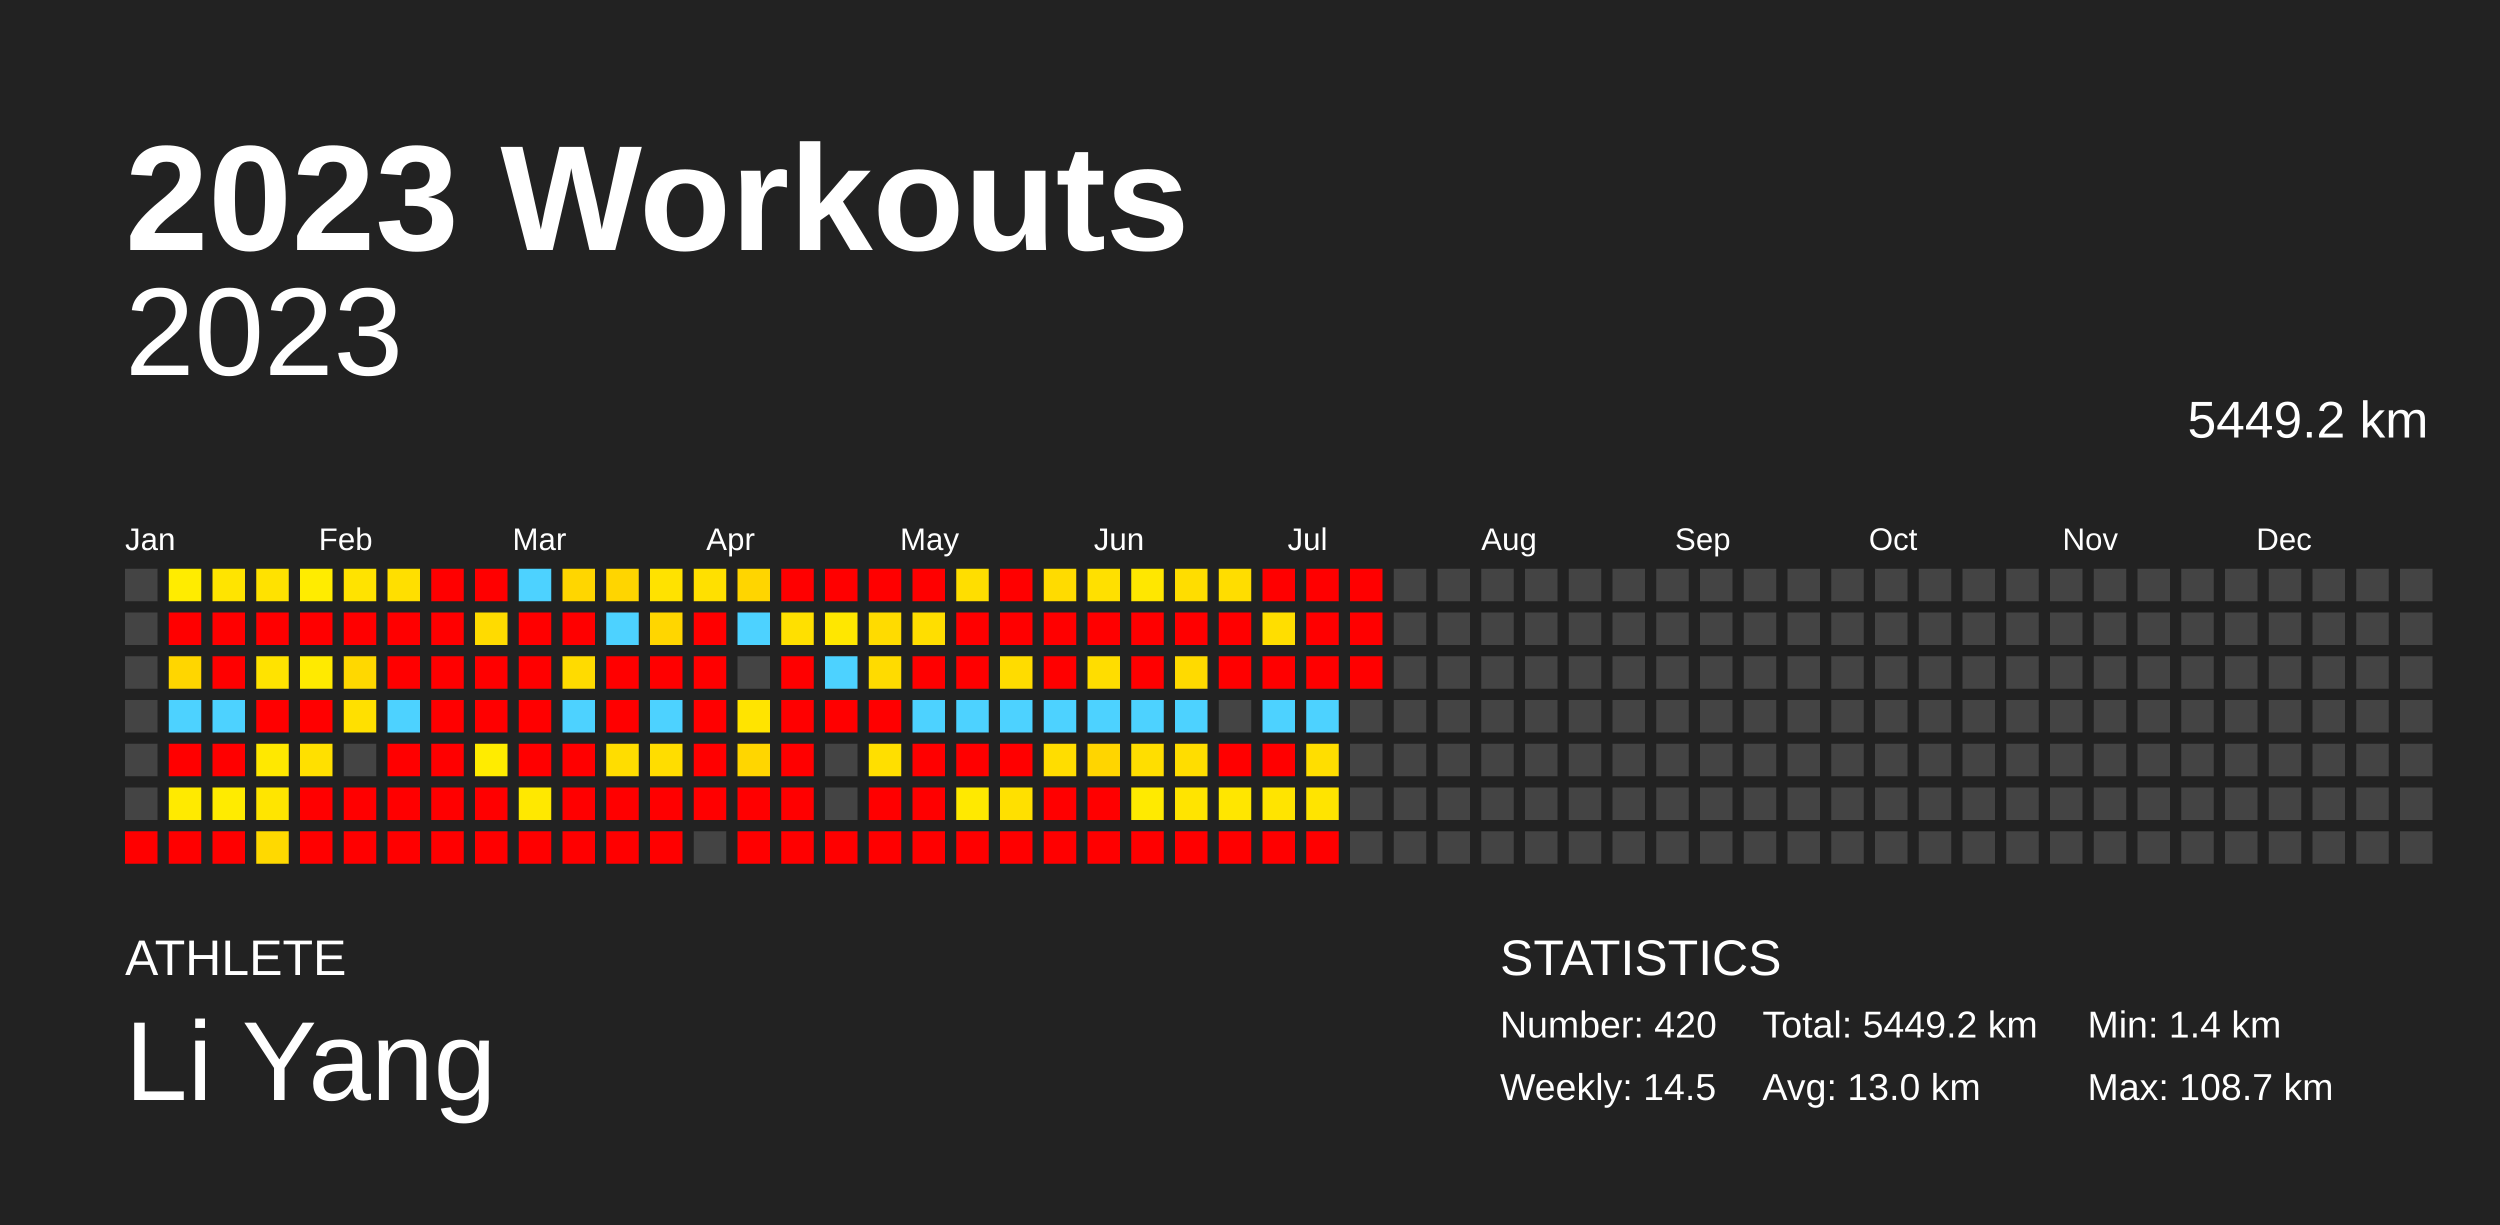
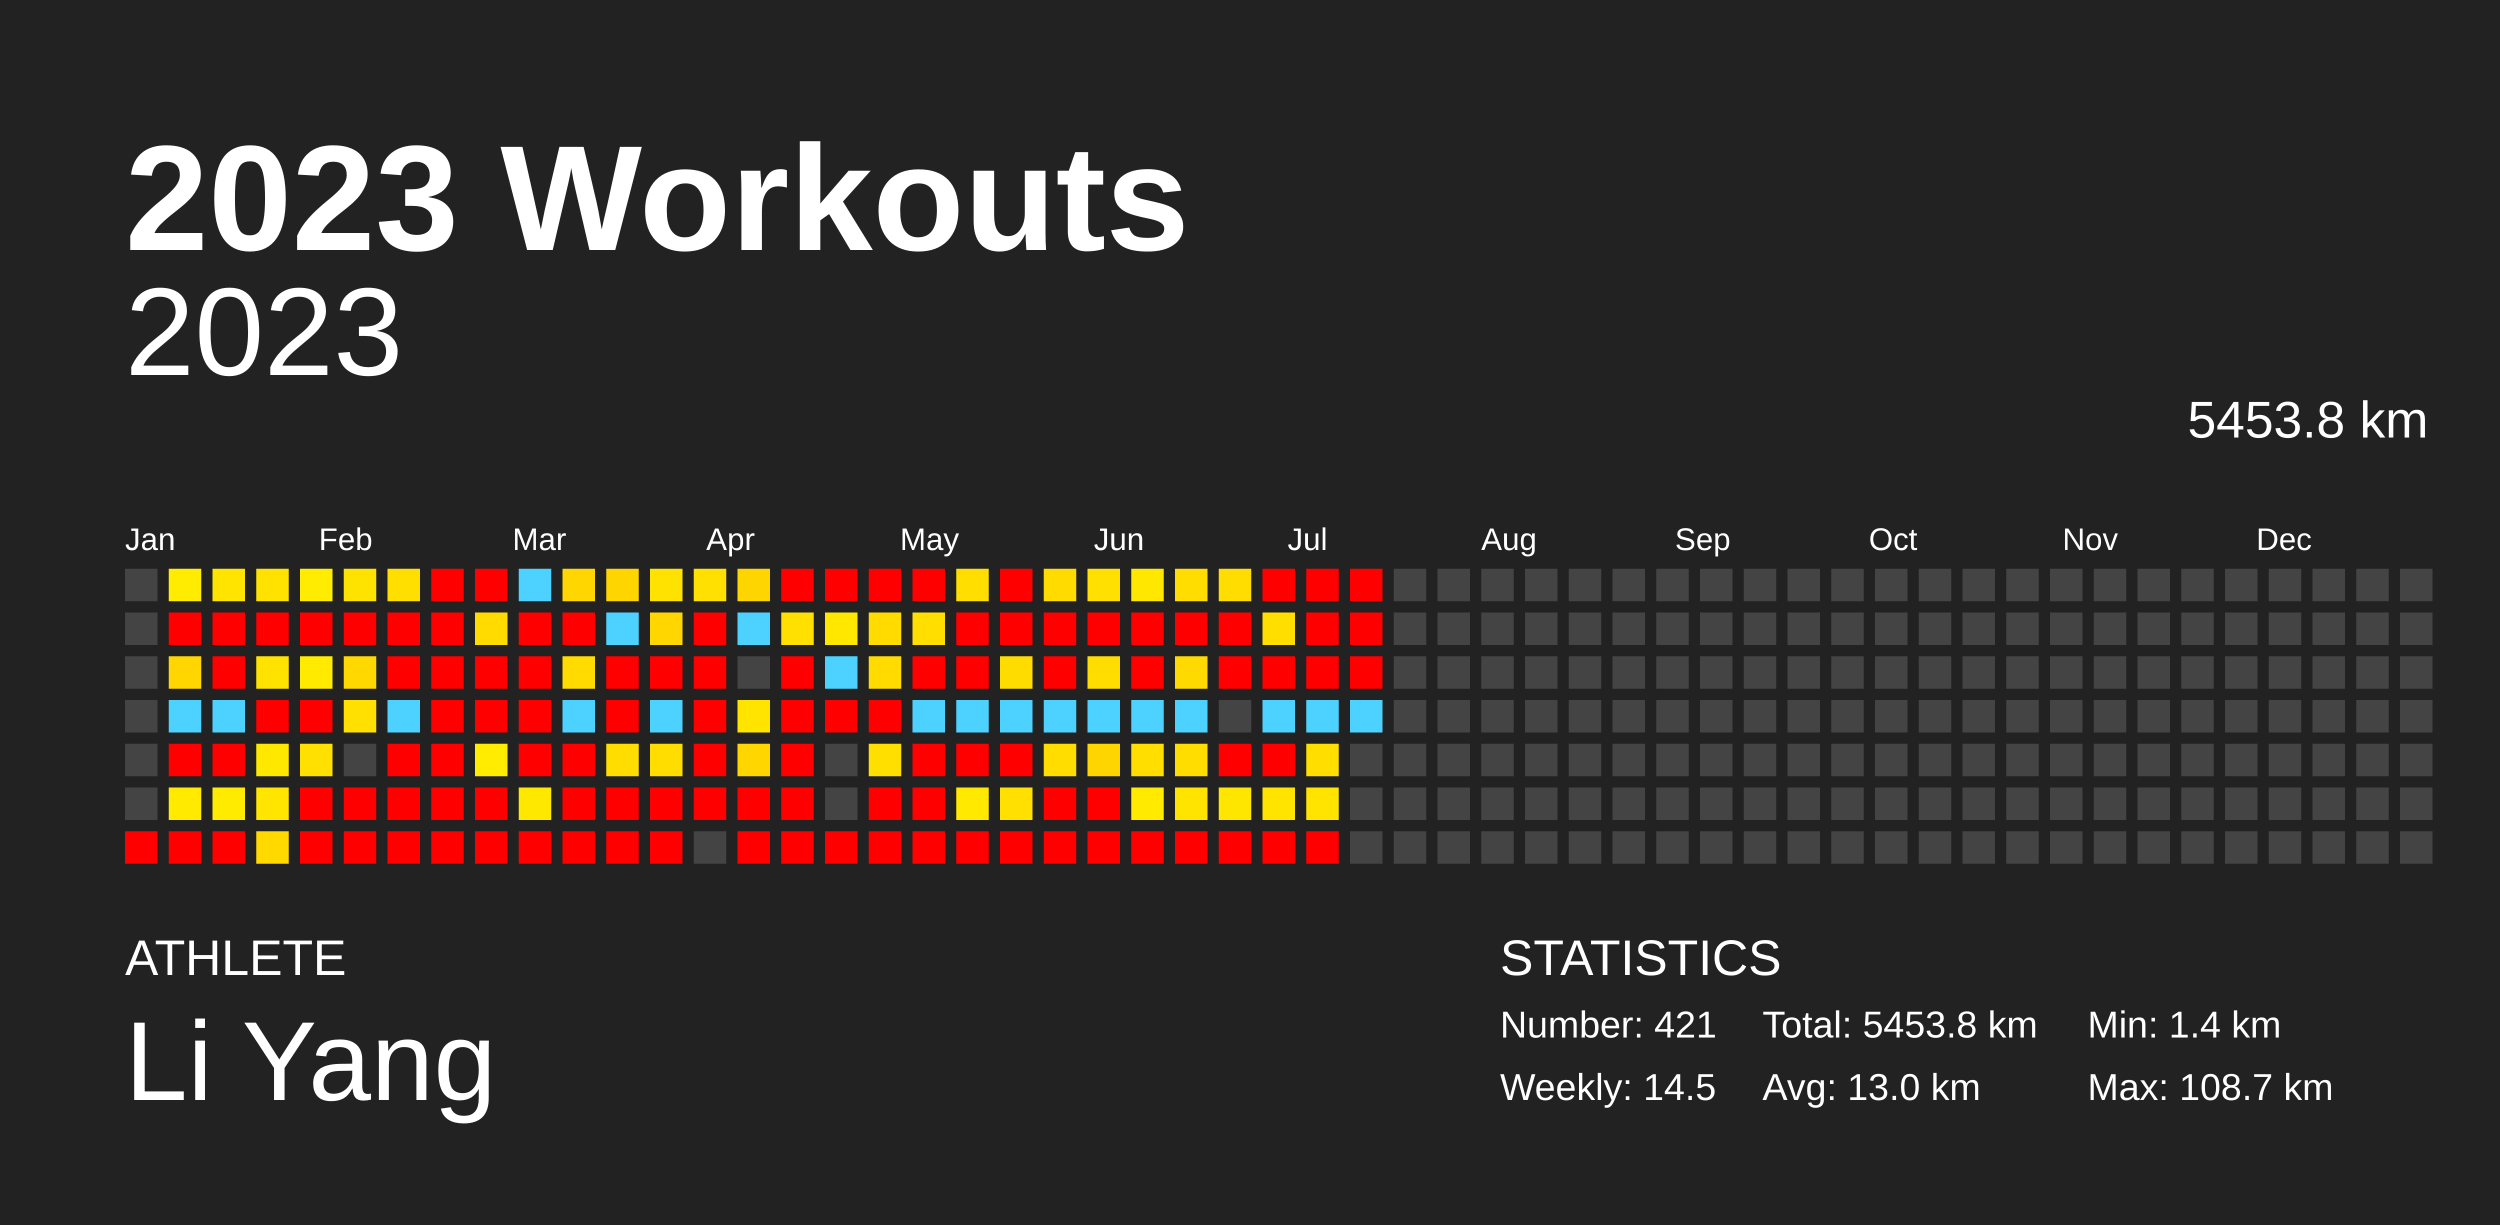
<svg xmlns="http://www.w3.org/2000/svg" baseProfile="full" height="98mm" version="1.1" viewBox="0,0,200,98" width="200mm">
  <defs />
  <rect fill="#222222" height="98" width="200" x="0" y="0" />
  <text fill="#FFFFFF" style="font-size:12px; font-family:Arial; font-weight:bold;" x="10" y="20">2023 Workouts</text>
  <text fill="#FFFFFF" style="font-size:4px; font-family:Arial" x="10" y="78">ATHLETE</text>
  <text fill="#FFFFFF" style="font-size:9px; font-family:Arial" x="10" y="88">Li Yang</text>
  <text fill="#FFFFFF" style="font-size:4px; font-family:Arial" x="120" y="78">STATISTICS</text>
-   <text fill="#FFFFFF" style="font-size:3px; font-family:Arial" x="120" y="83">Number: 420</text>
+   <text fill="#FFFFFF" style="font-size:3px; font-family:Arial" x="120" y="83">Number: 421</text>
  <text fill="#FFFFFF" style="font-size:3px; font-family:Arial" x="120" y="88">Weekly: 14.5</text>
-   <text fill="#FFFFFF" style="font-size:3px; font-family:Arial" x="141" y="83">Total: 5449.2 km</text>
+   <text fill="#FFFFFF" style="font-size:3px; font-family:Arial" x="141" y="83">Total: 5453.8 km</text>
  <text fill="#FFFFFF" style="font-size:3px; font-family:Arial" x="141" y="88">Avg: 13.0 km</text>
  <text fill="#FFFFFF" style="font-size:3px; font-family:Arial" x="167" y="83">Min: 1.4 km</text>
  <text fill="#FFFFFF" style="font-size:3px; font-family:Arial" x="167" y="88">Max: 108.7 km</text>
  <text alignment-baseline="hanging" fill="#FFFFFF" style="font-size:10.0px; font-family:Arial;" x="10" y="30">2023</text>
-   <text alignment-baseline="hanging" fill="#FFFFFF" style="font-size:4.125px; font-family:Arial;" x="175" y="35">5449.2 km</text>
+   <text alignment-baseline="hanging" fill="#FFFFFF" style="font-size:4.125px; font-family:Arial;" x="175" y="35">5453.8 km</text>
  <text fill="#FFFFFF" style="font-size:2.5px; font-family:Arial" x="10.0" y="44">Jan</text>
  <text fill="#FFFFFF" style="font-size:2.5px; font-family:Arial" x="25.5" y="44">Feb</text>
  <text fill="#FFFFFF" style="font-size:2.5px; font-family:Arial" x="41.0" y="44">Mar</text>
  <text fill="#FFFFFF" style="font-size:2.5px; font-family:Arial" x="56.5" y="44">Apr</text>
  <text fill="#FFFFFF" style="font-size:2.5px; font-family:Arial" x="72.0" y="44">May</text>
  <text fill="#FFFFFF" style="font-size:2.5px; font-family:Arial" x="87.5" y="44">Jun</text>
  <text fill="#FFFFFF" style="font-size:2.5px; font-family:Arial" x="103.0" y="44">Jul</text>
  <text fill="#FFFFFF" style="font-size:2.5px; font-family:Arial" x="118.5" y="44">Aug</text>
  <text fill="#FFFFFF" style="font-size:2.5px; font-family:Arial" x="134.0" y="44">Sep</text>
  <text fill="#FFFFFF" style="font-size:2.5px; font-family:Arial" x="149.5" y="44">Oct</text>
  <text fill="#FFFFFF" style="font-size:2.5px; font-family:Arial" x="165.0" y="44">Nov</text>
  <text fill="#FFFFFF" style="font-size:2.5px; font-family:Arial" x="180.5" y="44">Dec</text>
  <rect fill="#444444" height="2.6" width="2.6" x="10.0" y="45.5" />
  <rect fill="#444444" height="2.6" width="2.6" x="10.0" y="49.0" />
  <rect fill="#444444" height="2.6" width="2.6" x="10.0" y="52.5" />
  <rect fill="#444444" height="2.6" width="2.6" x="10.0" y="56.0" />
  <rect fill="#444444" height="2.6" width="2.6" x="10.0" y="59.5" />
  <rect fill="#444444" height="2.6" width="2.6" x="10.0" y="63.0" />
  <rect fill="red" height="2.6" width="2.6" x="10.0" y="66.5" />
  <rect fill="#ffec00" height="2.6" width="2.6" x="13.5" y="45.5" />
  <rect fill="red" height="2.6" width="2.6" x="13.5" y="49.0" />
  <rect fill="#ffd600" height="2.6" width="2.6" x="13.5" y="52.5" />
  <rect fill="#4dd2ff" height="2.6" width="2.6" x="13.5" y="56.0" />
  <rect fill="red" height="2.6" width="2.6" x="13.5" y="59.5" />
  <rect fill="#ffea00" height="2.6" width="2.6" x="13.5" y="63.0" />
  <rect fill="red" height="2.6" width="2.6" x="13.5" y="66.5" />
  <rect fill="#ffe400" height="2.6" width="2.6" x="17.0" y="45.5" />
  <rect fill="red" height="2.6" width="2.6" x="17.0" y="49.0" />
  <rect fill="red" height="2.6" width="2.6" x="17.0" y="52.5" />
  <rect fill="#4dd2ff" height="2.6" width="2.6" x="17.0" y="56.0" />
  <rect fill="red" height="2.6" width="2.6" x="17.0" y="59.5" />
  <rect fill="#ffeb00" height="2.6" width="2.6" x="17.0" y="63.0" />
  <rect fill="red" height="2.6" width="2.6" x="17.0" y="66.5" />
  <rect fill="#ffe200" height="2.6" width="2.6" x="20.5" y="45.5" />
  <rect fill="red" height="2.6" width="2.6" x="20.5" y="49.0" />
  <rect fill="#ffe300" height="2.6" width="2.6" x="20.5" y="52.5" />
  <rect fill="red" height="2.6" width="2.6" x="20.5" y="56.0" />
  <rect fill="#ffe800" height="2.6" width="2.6" x="20.5" y="59.5" />
  <rect fill="#ffe500" height="2.6" width="2.6" x="20.5" y="63.0" />
  <rect fill="#ffd900" height="2.6" width="2.6" x="20.5" y="66.5" />
  <rect fill="#ffec00" height="2.6" width="2.6" x="24.0" y="45.5" />
  <rect fill="red" height="2.6" width="2.6" x="24.0" y="49.0" />
  <rect fill="#ffea00" height="2.6" width="2.6" x="24.0" y="52.5" />
  <rect fill="red" height="2.6" width="2.6" x="24.0" y="56.0" />
  <rect fill="#ffe000" height="2.6" width="2.6" x="24.0" y="59.5" />
  <rect fill="red" height="2.6" width="2.6" x="24.0" y="63.0" />
  <rect fill="red" height="2.6" width="2.6" x="24.0" y="66.5" />
  <rect fill="#ffe300" height="2.6" width="2.6" x="27.5" y="45.5" />
  <rect fill="red" height="2.6" width="2.6" x="27.5" y="49.0" />
  <rect fill="#ffd800" height="2.6" width="2.6" x="27.5" y="52.5" />
  <rect fill="#ffe000" height="2.6" width="2.6" x="27.5" y="56.0" />
  <rect fill="#444444" height="2.6" width="2.6" x="27.5" y="59.5" />
  <rect fill="red" height="2.6" width="2.6" x="27.5" y="63.0" />
  <rect fill="red" height="2.6" width="2.6" x="27.5" y="66.5" />
  <rect fill="#ffdf00" height="2.6" width="2.6" x="31.0" y="45.5" />
  <rect fill="red" height="2.6" width="2.6" x="31.0" y="49.0" />
  <rect fill="red" height="2.6" width="2.6" x="31.0" y="52.5" />
  <rect fill="#4dd2ff" height="2.6" width="2.6" x="31.0" y="56.0" />
  <rect fill="red" height="2.6" width="2.6" x="31.0" y="59.5" />
  <rect fill="red" height="2.6" width="2.6" x="31.0" y="63.0" />
  <rect fill="red" height="2.6" width="2.6" x="31.0" y="66.5" />
  <rect fill="red" height="2.6" width="2.6" x="34.5" y="45.5" />
  <rect fill="red" height="2.6" width="2.6" x="34.5" y="49.0" />
  <rect fill="red" height="2.6" width="2.6" x="34.5" y="52.5" />
  <rect fill="red" height="2.6" width="2.6" x="34.5" y="56.0" />
  <rect fill="red" height="2.6" width="2.6" x="34.5" y="59.5" />
  <rect fill="red" height="2.6" width="2.6" x="34.5" y="63.0" />
  <rect fill="red" height="2.6" width="2.6" x="34.5" y="66.5" />
  <rect fill="red" height="2.6" width="2.6" x="38.0" y="45.5" />
  <rect fill="#ffdb00" height="2.6" width="2.6" x="38.0" y="49.0" />
  <rect fill="red" height="2.6" width="2.6" x="38.0" y="52.5" />
  <rect fill="red" height="2.6" width="2.6" x="38.0" y="56.0" />
  <rect fill="#ffec00" height="2.6" width="2.6" x="38.0" y="59.5" />
  <rect fill="red" height="2.6" width="2.6" x="38.0" y="63.0" />
  <rect fill="red" height="2.6" width="2.6" x="38.0" y="66.5" />
  <rect fill="#4dd2ff" height="2.6" width="2.6" x="41.5" y="45.5" />
  <rect fill="red" height="2.6" width="2.6" x="41.5" y="49.0" />
  <rect fill="red" height="2.6" width="2.6" x="41.5" y="52.5" />
  <rect fill="red" height="2.6" width="2.6" x="41.5" y="56.0" />
  <rect fill="red" height="2.6" width="2.6" x="41.5" y="59.5" />
  <rect fill="#ffe800" height="2.6" width="2.6" x="41.5" y="63.0" />
  <rect fill="red" height="2.6" width="2.6" x="41.5" y="66.5" />
  <rect fill="#ffd600" height="2.6" width="2.6" x="45.0" y="45.5" />
  <rect fill="red" height="2.6" width="2.6" x="45.0" y="49.0" />
  <rect fill="#ffdb00" height="2.6" width="2.6" x="45.0" y="52.5" />
  <rect fill="#4dd2ff" height="2.6" width="2.6" x="45.0" y="56.0" />
  <rect fill="red" height="2.6" width="2.6" x="45.0" y="59.5" />
  <rect fill="red" height="2.6" width="2.6" x="45.0" y="63.0" />
  <rect fill="red" height="2.6" width="2.6" x="45.0" y="66.5" />
  <rect fill="#ffd500" height="2.6" width="2.6" x="48.5" y="45.5" />
  <rect fill="#4dd2ff" height="2.6" width="2.6" x="48.5" y="49.0" />
  <rect fill="red" height="2.6" width="2.6" x="48.5" y="52.5" />
  <rect fill="red" height="2.6" width="2.6" x="48.5" y="56.0" />
  <rect fill="#ffdd00" height="2.6" width="2.6" x="48.5" y="59.5" />
  <rect fill="red" height="2.6" width="2.6" x="48.5" y="63.0" />
  <rect fill="red" height="2.6" width="2.6" x="48.5" y="66.5" />
  <rect fill="#ffe200" height="2.6" width="2.6" x="52.0" y="45.5" />
  <rect fill="#ffd600" height="2.6" width="2.6" x="52.0" y="49.0" />
  <rect fill="red" height="2.6" width="2.6" x="52.0" y="52.5" />
  <rect fill="#4dd2ff" height="2.6" width="2.6" x="52.0" y="56.0" />
  <rect fill="#ffdd00" height="2.6" width="2.6" x="52.0" y="59.5" />
  <rect fill="red" height="2.6" width="2.6" x="52.0" y="63.0" />
  <rect fill="red" height="2.6" width="2.6" x="52.0" y="66.5" />
  <rect fill="#ffe000" height="2.6" width="2.6" x="55.5" y="45.5" />
  <rect fill="red" height="2.6" width="2.6" x="55.5" y="49.0" />
  <rect fill="red" height="2.6" width="2.6" x="55.5" y="52.5" />
  <rect fill="red" height="2.6" width="2.6" x="55.5" y="56.0" />
  <rect fill="red" height="2.6" width="2.6" x="55.5" y="59.5" />
  <rect fill="red" height="2.6" width="2.6" x="55.5" y="63.0" />
  <rect fill="#444444" height="2.6" width="2.6" x="55.5" y="66.5" />
  <rect fill="#ffd500" height="2.6" width="2.6" x="59.0" y="45.5" />
  <rect fill="#4dd2ff" height="2.6" width="2.6" x="59.0" y="49.0" />
  <rect fill="#444444" height="2.6" width="2.6" x="59.0" y="52.5" />
  <rect fill="#ffe400" height="2.6" width="2.6" x="59.0" y="56.0" />
  <rect fill="#ffd600" height="2.6" width="2.6" x="59.0" y="59.5" />
  <rect fill="red" height="2.6" width="2.6" x="59.0" y="63.0" />
  <rect fill="red" height="2.6" width="2.6" x="59.0" y="66.5" />
  <rect fill="red" height="2.6" width="2.6" x="62.5" y="45.5" />
  <rect fill="#ffe000" height="2.6" width="2.6" x="62.5" y="49.0" />
  <rect fill="red" height="2.6" width="2.6" x="62.5" y="52.5" />
  <rect fill="red" height="2.6" width="2.6" x="62.5" y="56.0" />
  <rect fill="red" height="2.6" width="2.6" x="62.5" y="59.5" />
  <rect fill="red" height="2.6" width="2.6" x="62.5" y="63.0" />
  <rect fill="red" height="2.6" width="2.6" x="62.5" y="66.5" />
  <rect fill="red" height="2.6" width="2.6" x="66.0" y="45.5" />
  <rect fill="#ffe700" height="2.6" width="2.6" x="66.0" y="49.0" />
  <rect fill="#4dd2ff" height="2.6" width="2.6" x="66.0" y="52.5" />
  <rect fill="red" height="2.6" width="2.6" x="66.0" y="56.0" />
  <rect fill="#444444" height="2.6" width="2.6" x="66.0" y="59.5" />
  <rect fill="#444444" height="2.6" width="2.6" x="66.0" y="63.0" />
  <rect fill="red" height="2.6" width="2.6" x="66.0" y="66.5" />
  <rect fill="red" height="2.6" width="2.6" x="69.5" y="45.5" />
  <rect fill="#ffdb00" height="2.6" width="2.6" x="69.5" y="49.0" />
  <rect fill="#ffdb00" height="2.6" width="2.6" x="69.5" y="52.5" />
  <rect fill="red" height="2.6" width="2.6" x="69.5" y="56.0" />
  <rect fill="#ffdf00" height="2.6" width="2.6" x="69.5" y="59.5" />
  <rect fill="red" height="2.6" width="2.6" x="69.5" y="63.0" />
  <rect fill="red" height="2.6" width="2.6" x="69.5" y="66.5" />
  <rect fill="red" height="2.6" width="2.6" x="73.0" y="45.5" />
  <rect fill="#ffde00" height="2.6" width="2.6" x="73.0" y="49.0" />
  <rect fill="red" height="2.6" width="2.6" x="73.0" y="52.5" />
  <rect fill="#4dd2ff" height="2.6" width="2.6" x="73.0" y="56.0" />
  <rect fill="red" height="2.6" width="2.6" x="73.0" y="59.5" />
  <rect fill="red" height="2.6" width="2.6" x="73.0" y="63.0" />
  <rect fill="red" height="2.6" width="2.6" x="73.0" y="66.5" />
  <rect fill="#ffde00" height="2.6" width="2.6" x="76.5" y="45.5" />
  <rect fill="red" height="2.6" width="2.6" x="76.5" y="49.0" />
  <rect fill="red" height="2.6" width="2.6" x="76.5" y="52.5" />
  <rect fill="#4dd2ff" height="2.6" width="2.6" x="76.5" y="56.0" />
  <rect fill="red" height="2.6" width="2.6" x="76.5" y="59.5" />
  <rect fill="#ffe900" height="2.6" width="2.6" x="76.5" y="63.0" />
  <rect fill="red" height="2.6" width="2.6" x="76.5" y="66.5" />
  <rect fill="red" height="2.6" width="2.6" x="80.0" y="45.5" />
  <rect fill="red" height="2.6" width="2.6" x="80.0" y="49.0" />
  <rect fill="#ffdc00" height="2.6" width="2.6" x="80.0" y="52.5" />
  <rect fill="#4dd2ff" height="2.6" width="2.6" x="80.0" y="56.0" />
  <rect fill="red" height="2.6" width="2.6" x="80.0" y="59.5" />
  <rect fill="#ffe000" height="2.6" width="2.6" x="80.0" y="63.0" />
  <rect fill="red" height="2.6" width="2.6" x="80.0" y="66.5" />
  <rect fill="#ffdb00" height="2.6" width="2.6" x="83.5" y="45.5" />
  <rect fill="red" height="2.6" width="2.6" x="83.5" y="49.0" />
  <rect fill="red" height="2.6" width="2.6" x="83.5" y="52.5" />
  <rect fill="#4dd2ff" height="2.6" width="2.6" x="83.5" y="56.0" />
  <rect fill="#ffdd00" height="2.6" width="2.6" x="83.5" y="59.5" />
  <rect fill="red" height="2.6" width="2.6" x="83.5" y="63.0" />
  <rect fill="red" height="2.6" width="2.6" x="83.5" y="66.5" />
  <rect fill="#ffe000" height="2.6" width="2.6" x="87.0" y="45.5" />
  <rect fill="red" height="2.6" width="2.6" x="87.0" y="49.0" />
  <rect fill="#ffdd00" height="2.6" width="2.6" x="87.0" y="52.5" />
  <rect fill="#4dd2ff" height="2.6" width="2.6" x="87.0" y="56.0" />
  <rect fill="#ffd500" height="2.6" width="2.6" x="87.0" y="59.5" />
  <rect fill="red" height="2.6" width="2.6" x="87.0" y="63.0" />
  <rect fill="red" height="2.6" width="2.6" x="87.0" y="66.5" />
  <rect fill="#ffe700" height="2.6" width="2.6" x="90.5" y="45.5" />
  <rect fill="red" height="2.6" width="2.6" x="90.5" y="49.0" />
  <rect fill="red" height="2.6" width="2.6" x="90.5" y="52.5" />
  <rect fill="#4dd2ff" height="2.6" width="2.6" x="90.5" y="56.0" />
  <rect fill="#ffde00" height="2.6" width="2.6" x="90.5" y="59.5" />
  <rect fill="#ffea00" height="2.6" width="2.6" x="90.5" y="63.0" />
  <rect fill="red" height="2.6" width="2.6" x="90.5" y="66.5" />
  <rect fill="#ffdd00" height="2.6" width="2.6" x="94.0" y="45.5" />
  <rect fill="red" height="2.6" width="2.6" x="94.0" y="49.0" />
  <rect fill="#ffda00" height="2.6" width="2.6" x="94.0" y="52.5" />
  <rect fill="#4dd2ff" height="2.6" width="2.6" x="94.0" y="56.0" />
  <rect fill="#ffdd00" height="2.6" width="2.6" x="94.0" y="59.5" />
  <rect fill="#ffe400" height="2.6" width="2.6" x="94.0" y="63.0" />
  <rect fill="red" height="2.6" width="2.6" x="94.0" y="66.5" />
  <rect fill="#ffdd00" height="2.6" width="2.6" x="97.5" y="45.5" />
  <rect fill="red" height="2.6" width="2.6" x="97.5" y="49.0" />
  <rect fill="red" height="2.6" width="2.6" x="97.5" y="52.5" />
  <rect fill="#444444" height="2.6" width="2.6" x="97.5" y="56.0" />
  <rect fill="red" height="2.6" width="2.6" x="97.5" y="59.5" />
  <rect fill="#ffe600" height="2.6" width="2.6" x="97.5" y="63.0" />
  <rect fill="red" height="2.6" width="2.6" x="97.5" y="66.5" />
  <rect fill="red" height="2.6" width="2.6" x="101.0" y="45.5" />
  <rect fill="#ffde00" height="2.6" width="2.6" x="101.0" y="49.0" />
  <rect fill="red" height="2.6" width="2.6" x="101.0" y="52.5" />
  <rect fill="#4dd2ff" height="2.6" width="2.6" x="101.0" y="56.0" />
  <rect fill="red" height="2.6" width="2.6" x="101.0" y="59.5" />
  <rect fill="#ffe400" height="2.6" width="2.6" x="101.0" y="63.0" />
  <rect fill="red" height="2.6" width="2.6" x="101.0" y="66.5" />
  <rect fill="red" height="2.6" width="2.6" x="104.5" y="45.5" />
  <rect fill="red" height="2.6" width="2.6" x="104.5" y="49.0" />
  <rect fill="red" height="2.6" width="2.6" x="104.5" y="52.5" />
  <rect fill="#4dd2ff" height="2.6" width="2.6" x="104.5" y="56.0" />
  <rect fill="#ffde00" height="2.6" width="2.6" x="104.5" y="59.5" />
  <rect fill="#ffe400" height="2.6" width="2.6" x="104.5" y="63.0" />
  <rect fill="red" height="2.6" width="2.6" x="104.5" y="66.5" />
  <rect fill="red" height="2.6" width="2.6" x="108.0" y="45.5" />
  <rect fill="red" height="2.6" width="2.6" x="108.0" y="49.0" />
  <rect fill="red" height="2.6" width="2.6" x="108.0" y="52.5" />
-   <rect fill="#444444" height="2.6" width="2.6" x="108.0" y="56.0" />
+   <rect fill="#4dd2ff" height="2.6" width="2.6" x="108.0" y="56.0" />
  <rect fill="#444444" height="2.6" width="2.6" x="108.0" y="59.5" />
  <rect fill="#444444" height="2.6" width="2.6" x="108.0" y="63.0" />
  <rect fill="#444444" height="2.6" width="2.6" x="108.0" y="66.5" />
  <rect fill="#444444" height="2.6" width="2.6" x="111.5" y="45.5" />
  <rect fill="#444444" height="2.6" width="2.6" x="111.5" y="49.0" />
  <rect fill="#444444" height="2.6" width="2.6" x="111.5" y="52.5" />
  <rect fill="#444444" height="2.6" width="2.6" x="111.5" y="56.0" />
  <rect fill="#444444" height="2.6" width="2.6" x="111.5" y="59.5" />
  <rect fill="#444444" height="2.6" width="2.6" x="111.5" y="63.0" />
  <rect fill="#444444" height="2.6" width="2.6" x="111.5" y="66.5" />
  <rect fill="#444444" height="2.6" width="2.6" x="115.0" y="45.5" />
  <rect fill="#444444" height="2.6" width="2.6" x="115.0" y="49.0" />
  <rect fill="#444444" height="2.6" width="2.6" x="115.0" y="52.5" />
  <rect fill="#444444" height="2.6" width="2.6" x="115.0" y="56.0" />
  <rect fill="#444444" height="2.6" width="2.6" x="115.0" y="59.5" />
  <rect fill="#444444" height="2.6" width="2.6" x="115.0" y="63.0" />
  <rect fill="#444444" height="2.6" width="2.6" x="115.0" y="66.5" />
  <rect fill="#444444" height="2.6" width="2.6" x="118.5" y="45.5" />
  <rect fill="#444444" height="2.6" width="2.6" x="118.5" y="49.0" />
  <rect fill="#444444" height="2.6" width="2.6" x="118.5" y="52.5" />
  <rect fill="#444444" height="2.6" width="2.6" x="118.5" y="56.0" />
  <rect fill="#444444" height="2.6" width="2.6" x="118.5" y="59.5" />
  <rect fill="#444444" height="2.6" width="2.6" x="118.5" y="63.0" />
  <rect fill="#444444" height="2.6" width="2.6" x="118.5" y="66.5" />
  <rect fill="#444444" height="2.6" width="2.6" x="122.0" y="45.5" />
  <rect fill="#444444" height="2.6" width="2.6" x="122.0" y="49.0" />
  <rect fill="#444444" height="2.6" width="2.6" x="122.0" y="52.5" />
  <rect fill="#444444" height="2.6" width="2.6" x="122.0" y="56.0" />
  <rect fill="#444444" height="2.6" width="2.6" x="122.0" y="59.5" />
  <rect fill="#444444" height="2.6" width="2.6" x="122.0" y="63.0" />
  <rect fill="#444444" height="2.6" width="2.6" x="122.0" y="66.5" />
  <rect fill="#444444" height="2.6" width="2.6" x="125.5" y="45.5" />
  <rect fill="#444444" height="2.6" width="2.6" x="125.5" y="49.0" />
  <rect fill="#444444" height="2.6" width="2.6" x="125.5" y="52.5" />
  <rect fill="#444444" height="2.6" width="2.6" x="125.5" y="56.0" />
  <rect fill="#444444" height="2.6" width="2.6" x="125.5" y="59.5" />
  <rect fill="#444444" height="2.6" width="2.6" x="125.5" y="63.0" />
  <rect fill="#444444" height="2.6" width="2.6" x="125.5" y="66.5" />
  <rect fill="#444444" height="2.6" width="2.6" x="129.0" y="45.5" />
  <rect fill="#444444" height="2.6" width="2.6" x="129.0" y="49.0" />
  <rect fill="#444444" height="2.6" width="2.6" x="129.0" y="52.5" />
  <rect fill="#444444" height="2.6" width="2.6" x="129.0" y="56.0" />
  <rect fill="#444444" height="2.6" width="2.6" x="129.0" y="59.5" />
  <rect fill="#444444" height="2.6" width="2.6" x="129.0" y="63.0" />
  <rect fill="#444444" height="2.6" width="2.6" x="129.0" y="66.5" />
  <rect fill="#444444" height="2.6" width="2.6" x="132.5" y="45.5" />
  <rect fill="#444444" height="2.6" width="2.6" x="132.5" y="49.0" />
  <rect fill="#444444" height="2.6" width="2.6" x="132.5" y="52.5" />
  <rect fill="#444444" height="2.6" width="2.6" x="132.5" y="56.0" />
  <rect fill="#444444" height="2.6" width="2.6" x="132.5" y="59.5" />
  <rect fill="#444444" height="2.6" width="2.6" x="132.5" y="63.0" />
  <rect fill="#444444" height="2.6" width="2.6" x="132.5" y="66.5" />
  <rect fill="#444444" height="2.6" width="2.6" x="136.0" y="45.5" />
  <rect fill="#444444" height="2.6" width="2.6" x="136.0" y="49.0" />
  <rect fill="#444444" height="2.6" width="2.6" x="136.0" y="52.5" />
  <rect fill="#444444" height="2.6" width="2.6" x="136.0" y="56.0" />
  <rect fill="#444444" height="2.6" width="2.6" x="136.0" y="59.5" />
  <rect fill="#444444" height="2.6" width="2.6" x="136.0" y="63.0" />
  <rect fill="#444444" height="2.6" width="2.6" x="136.0" y="66.5" />
  <rect fill="#444444" height="2.6" width="2.6" x="139.5" y="45.5" />
  <rect fill="#444444" height="2.6" width="2.6" x="139.5" y="49.0" />
  <rect fill="#444444" height="2.6" width="2.6" x="139.5" y="52.5" />
  <rect fill="#444444" height="2.6" width="2.6" x="139.5" y="56.0" />
  <rect fill="#444444" height="2.6" width="2.6" x="139.5" y="59.5" />
  <rect fill="#444444" height="2.6" width="2.6" x="139.5" y="63.0" />
  <rect fill="#444444" height="2.6" width="2.6" x="139.5" y="66.5" />
  <rect fill="#444444" height="2.6" width="2.6" x="143.0" y="45.5" />
  <rect fill="#444444" height="2.6" width="2.6" x="143.0" y="49.0" />
  <rect fill="#444444" height="2.6" width="2.6" x="143.0" y="52.5" />
  <rect fill="#444444" height="2.6" width="2.6" x="143.0" y="56.0" />
  <rect fill="#444444" height="2.6" width="2.6" x="143.0" y="59.5" />
  <rect fill="#444444" height="2.6" width="2.6" x="143.0" y="63.0" />
  <rect fill="#444444" height="2.6" width="2.6" x="143.0" y="66.5" />
  <rect fill="#444444" height="2.6" width="2.6" x="146.5" y="45.5" />
  <rect fill="#444444" height="2.6" width="2.6" x="146.5" y="49.0" />
  <rect fill="#444444" height="2.6" width="2.6" x="146.5" y="52.5" />
  <rect fill="#444444" height="2.6" width="2.6" x="146.5" y="56.0" />
  <rect fill="#444444" height="2.6" width="2.6" x="146.5" y="59.5" />
  <rect fill="#444444" height="2.6" width="2.6" x="146.5" y="63.0" />
  <rect fill="#444444" height="2.6" width="2.6" x="146.5" y="66.5" />
  <rect fill="#444444" height="2.6" width="2.6" x="150.0" y="45.5" />
  <rect fill="#444444" height="2.6" width="2.6" x="150.0" y="49.0" />
  <rect fill="#444444" height="2.6" width="2.6" x="150.0" y="52.5" />
  <rect fill="#444444" height="2.6" width="2.6" x="150.0" y="56.0" />
  <rect fill="#444444" height="2.6" width="2.6" x="150.0" y="59.5" />
  <rect fill="#444444" height="2.6" width="2.6" x="150.0" y="63.0" />
  <rect fill="#444444" height="2.6" width="2.6" x="150.0" y="66.5" />
  <rect fill="#444444" height="2.6" width="2.6" x="153.5" y="45.5" />
  <rect fill="#444444" height="2.6" width="2.6" x="153.5" y="49.0" />
  <rect fill="#444444" height="2.6" width="2.6" x="153.5" y="52.5" />
  <rect fill="#444444" height="2.6" width="2.6" x="153.5" y="56.0" />
  <rect fill="#444444" height="2.6" width="2.6" x="153.5" y="59.5" />
  <rect fill="#444444" height="2.6" width="2.6" x="153.5" y="63.0" />
  <rect fill="#444444" height="2.6" width="2.6" x="153.5" y="66.5" />
  <rect fill="#444444" height="2.6" width="2.6" x="157.0" y="45.5" />
  <rect fill="#444444" height="2.6" width="2.6" x="157.0" y="49.0" />
  <rect fill="#444444" height="2.6" width="2.6" x="157.0" y="52.5" />
  <rect fill="#444444" height="2.6" width="2.6" x="157.0" y="56.0" />
  <rect fill="#444444" height="2.6" width="2.6" x="157.0" y="59.5" />
  <rect fill="#444444" height="2.6" width="2.6" x="157.0" y="63.0" />
  <rect fill="#444444" height="2.6" width="2.6" x="157.0" y="66.5" />
  <rect fill="#444444" height="2.6" width="2.6" x="160.5" y="45.5" />
  <rect fill="#444444" height="2.6" width="2.6" x="160.5" y="49.0" />
  <rect fill="#444444" height="2.6" width="2.6" x="160.5" y="52.5" />
  <rect fill="#444444" height="2.6" width="2.6" x="160.5" y="56.0" />
  <rect fill="#444444" height="2.6" width="2.6" x="160.5" y="59.5" />
  <rect fill="#444444" height="2.6" width="2.6" x="160.5" y="63.0" />
  <rect fill="#444444" height="2.6" width="2.6" x="160.5" y="66.5" />
  <rect fill="#444444" height="2.6" width="2.6" x="164.0" y="45.5" />
  <rect fill="#444444" height="2.6" width="2.6" x="164.0" y="49.0" />
  <rect fill="#444444" height="2.6" width="2.6" x="164.0" y="52.5" />
  <rect fill="#444444" height="2.6" width="2.6" x="164.0" y="56.0" />
  <rect fill="#444444" height="2.6" width="2.6" x="164.0" y="59.5" />
  <rect fill="#444444" height="2.6" width="2.6" x="164.0" y="63.0" />
  <rect fill="#444444" height="2.6" width="2.6" x="164.0" y="66.5" />
  <rect fill="#444444" height="2.6" width="2.6" x="167.5" y="45.5" />
  <rect fill="#444444" height="2.6" width="2.6" x="167.5" y="49.0" />
  <rect fill="#444444" height="2.6" width="2.6" x="167.5" y="52.5" />
  <rect fill="#444444" height="2.6" width="2.6" x="167.5" y="56.0" />
  <rect fill="#444444" height="2.6" width="2.6" x="167.5" y="59.5" />
  <rect fill="#444444" height="2.6" width="2.6" x="167.5" y="63.0" />
  <rect fill="#444444" height="2.6" width="2.6" x="167.5" y="66.5" />
  <rect fill="#444444" height="2.6" width="2.6" x="171.0" y="45.5" />
  <rect fill="#444444" height="2.6" width="2.6" x="171.0" y="49.0" />
  <rect fill="#444444" height="2.6" width="2.6" x="171.0" y="52.5" />
  <rect fill="#444444" height="2.6" width="2.6" x="171.0" y="56.0" />
  <rect fill="#444444" height="2.6" width="2.6" x="171.0" y="59.5" />
  <rect fill="#444444" height="2.6" width="2.6" x="171.0" y="63.0" />
  <rect fill="#444444" height="2.6" width="2.6" x="171.0" y="66.5" />
  <rect fill="#444444" height="2.6" width="2.6" x="174.5" y="45.5" />
  <rect fill="#444444" height="2.6" width="2.6" x="174.5" y="49.0" />
  <rect fill="#444444" height="2.6" width="2.6" x="174.5" y="52.5" />
  <rect fill="#444444" height="2.6" width="2.6" x="174.5" y="56.0" />
  <rect fill="#444444" height="2.6" width="2.6" x="174.5" y="59.5" />
  <rect fill="#444444" height="2.6" width="2.6" x="174.5" y="63.0" />
  <rect fill="#444444" height="2.6" width="2.6" x="174.5" y="66.5" />
  <rect fill="#444444" height="2.6" width="2.6" x="178.0" y="45.5" />
  <rect fill="#444444" height="2.6" width="2.6" x="178.0" y="49.0" />
  <rect fill="#444444" height="2.6" width="2.6" x="178.0" y="52.5" />
  <rect fill="#444444" height="2.6" width="2.6" x="178.0" y="56.0" />
  <rect fill="#444444" height="2.6" width="2.6" x="178.0" y="59.5" />
  <rect fill="#444444" height="2.6" width="2.6" x="178.0" y="63.0" />
  <rect fill="#444444" height="2.6" width="2.6" x="178.0" y="66.5" />
  <rect fill="#444444" height="2.6" width="2.6" x="181.5" y="45.5" />
  <rect fill="#444444" height="2.6" width="2.6" x="181.5" y="49.0" />
  <rect fill="#444444" height="2.6" width="2.6" x="181.5" y="52.5" />
  <rect fill="#444444" height="2.6" width="2.6" x="181.5" y="56.0" />
  <rect fill="#444444" height="2.6" width="2.6" x="181.5" y="59.5" />
  <rect fill="#444444" height="2.6" width="2.6" x="181.5" y="63.0" />
  <rect fill="#444444" height="2.6" width="2.6" x="181.5" y="66.5" />
  <rect fill="#444444" height="2.6" width="2.6" x="185.0" y="45.5" />
  <rect fill="#444444" height="2.6" width="2.6" x="185.0" y="49.0" />
  <rect fill="#444444" height="2.6" width="2.6" x="185.0" y="52.5" />
  <rect fill="#444444" height="2.6" width="2.6" x="185.0" y="56.0" />
  <rect fill="#444444" height="2.6" width="2.6" x="185.0" y="59.5" />
  <rect fill="#444444" height="2.6" width="2.6" x="185.0" y="63.0" />
  <rect fill="#444444" height="2.6" width="2.6" x="185.0" y="66.5" />
  <rect fill="#444444" height="2.6" width="2.6" x="188.5" y="45.5" />
  <rect fill="#444444" height="2.6" width="2.6" x="188.5" y="49.0" />
  <rect fill="#444444" height="2.6" width="2.6" x="188.5" y="52.5" />
  <rect fill="#444444" height="2.6" width="2.6" x="188.5" y="56.0" />
  <rect fill="#444444" height="2.6" width="2.6" x="188.5" y="59.5" />
  <rect fill="#444444" height="2.6" width="2.6" x="188.5" y="63.0" />
  <rect fill="#444444" height="2.6" width="2.6" x="188.5" y="66.5" />
  <rect fill="#444444" height="2.6" width="2.6" x="192.0" y="45.5" />
  <rect fill="#444444" height="2.6" width="2.6" x="192.0" y="49.0" />
  <rect fill="#444444" height="2.6" width="2.6" x="192.0" y="52.5" />
  <rect fill="#444444" height="2.6" width="2.6" x="192.0" y="56.0" />
  <rect fill="#444444" height="2.6" width="2.6" x="192.0" y="59.5" />
  <rect fill="#444444" height="2.6" width="2.6" x="192.0" y="63.0" />
  <rect fill="#444444" height="2.6" width="2.6" x="192.0" y="66.5" />
</svg>
